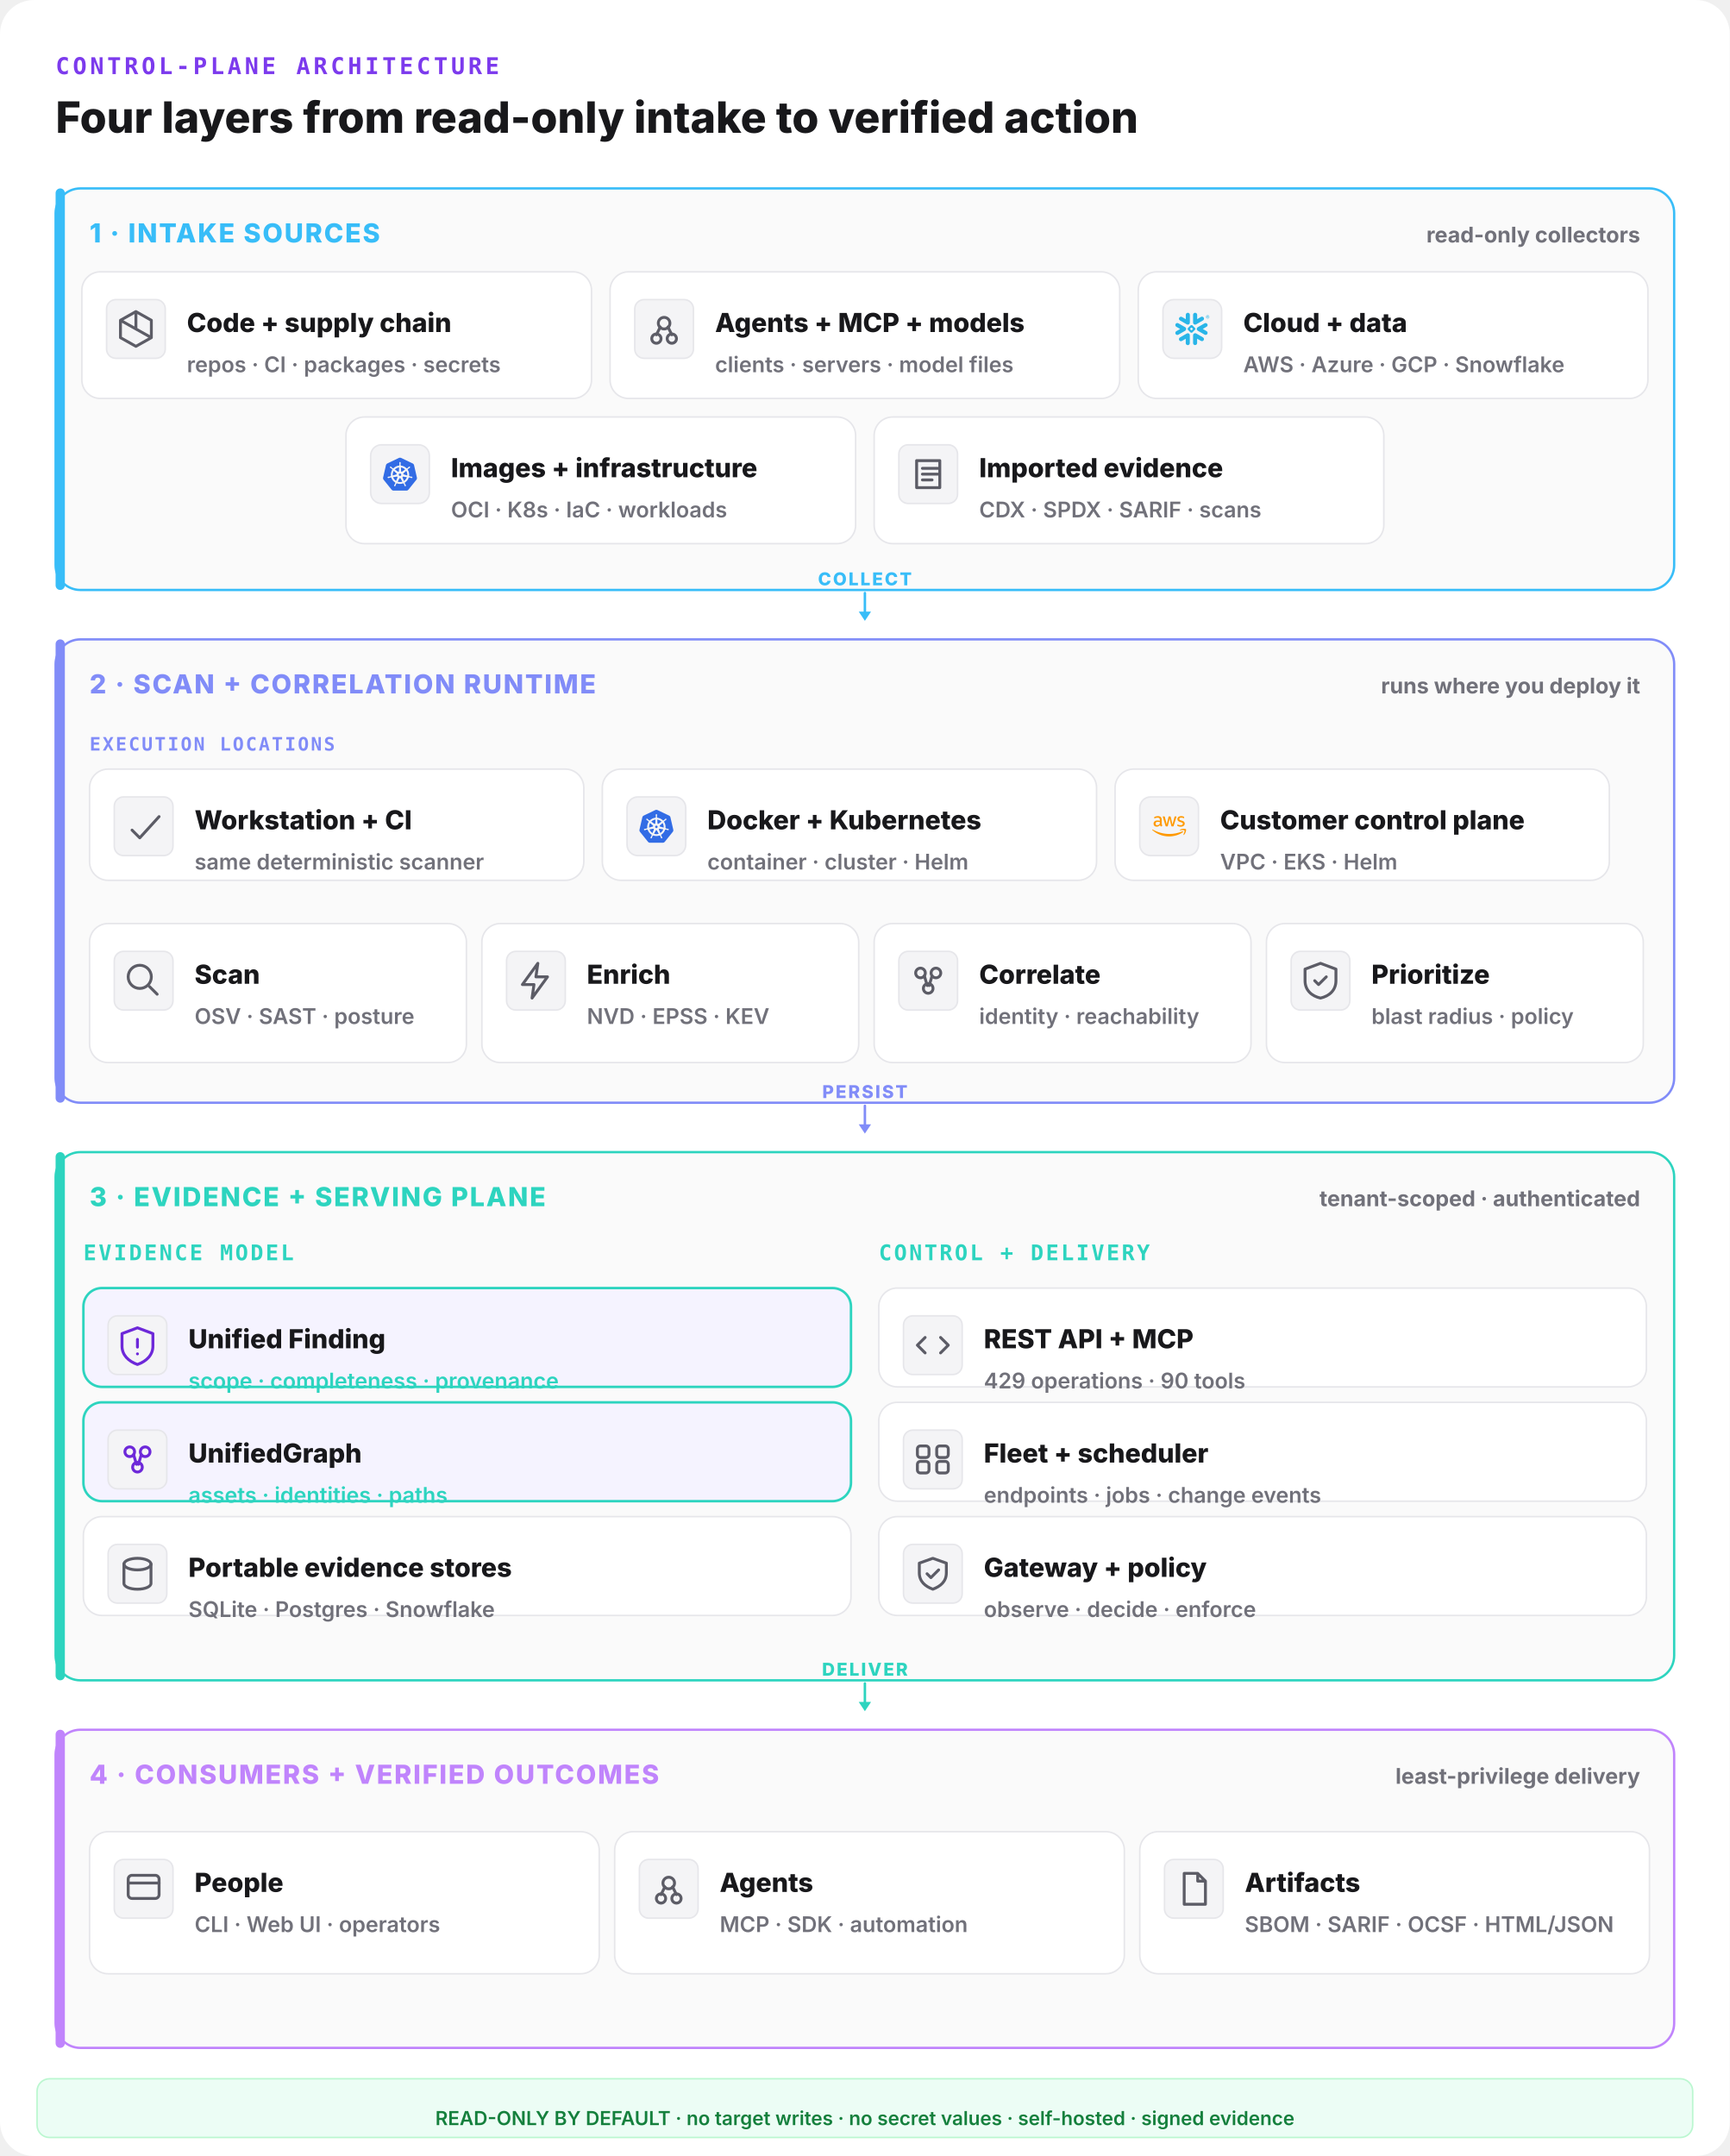
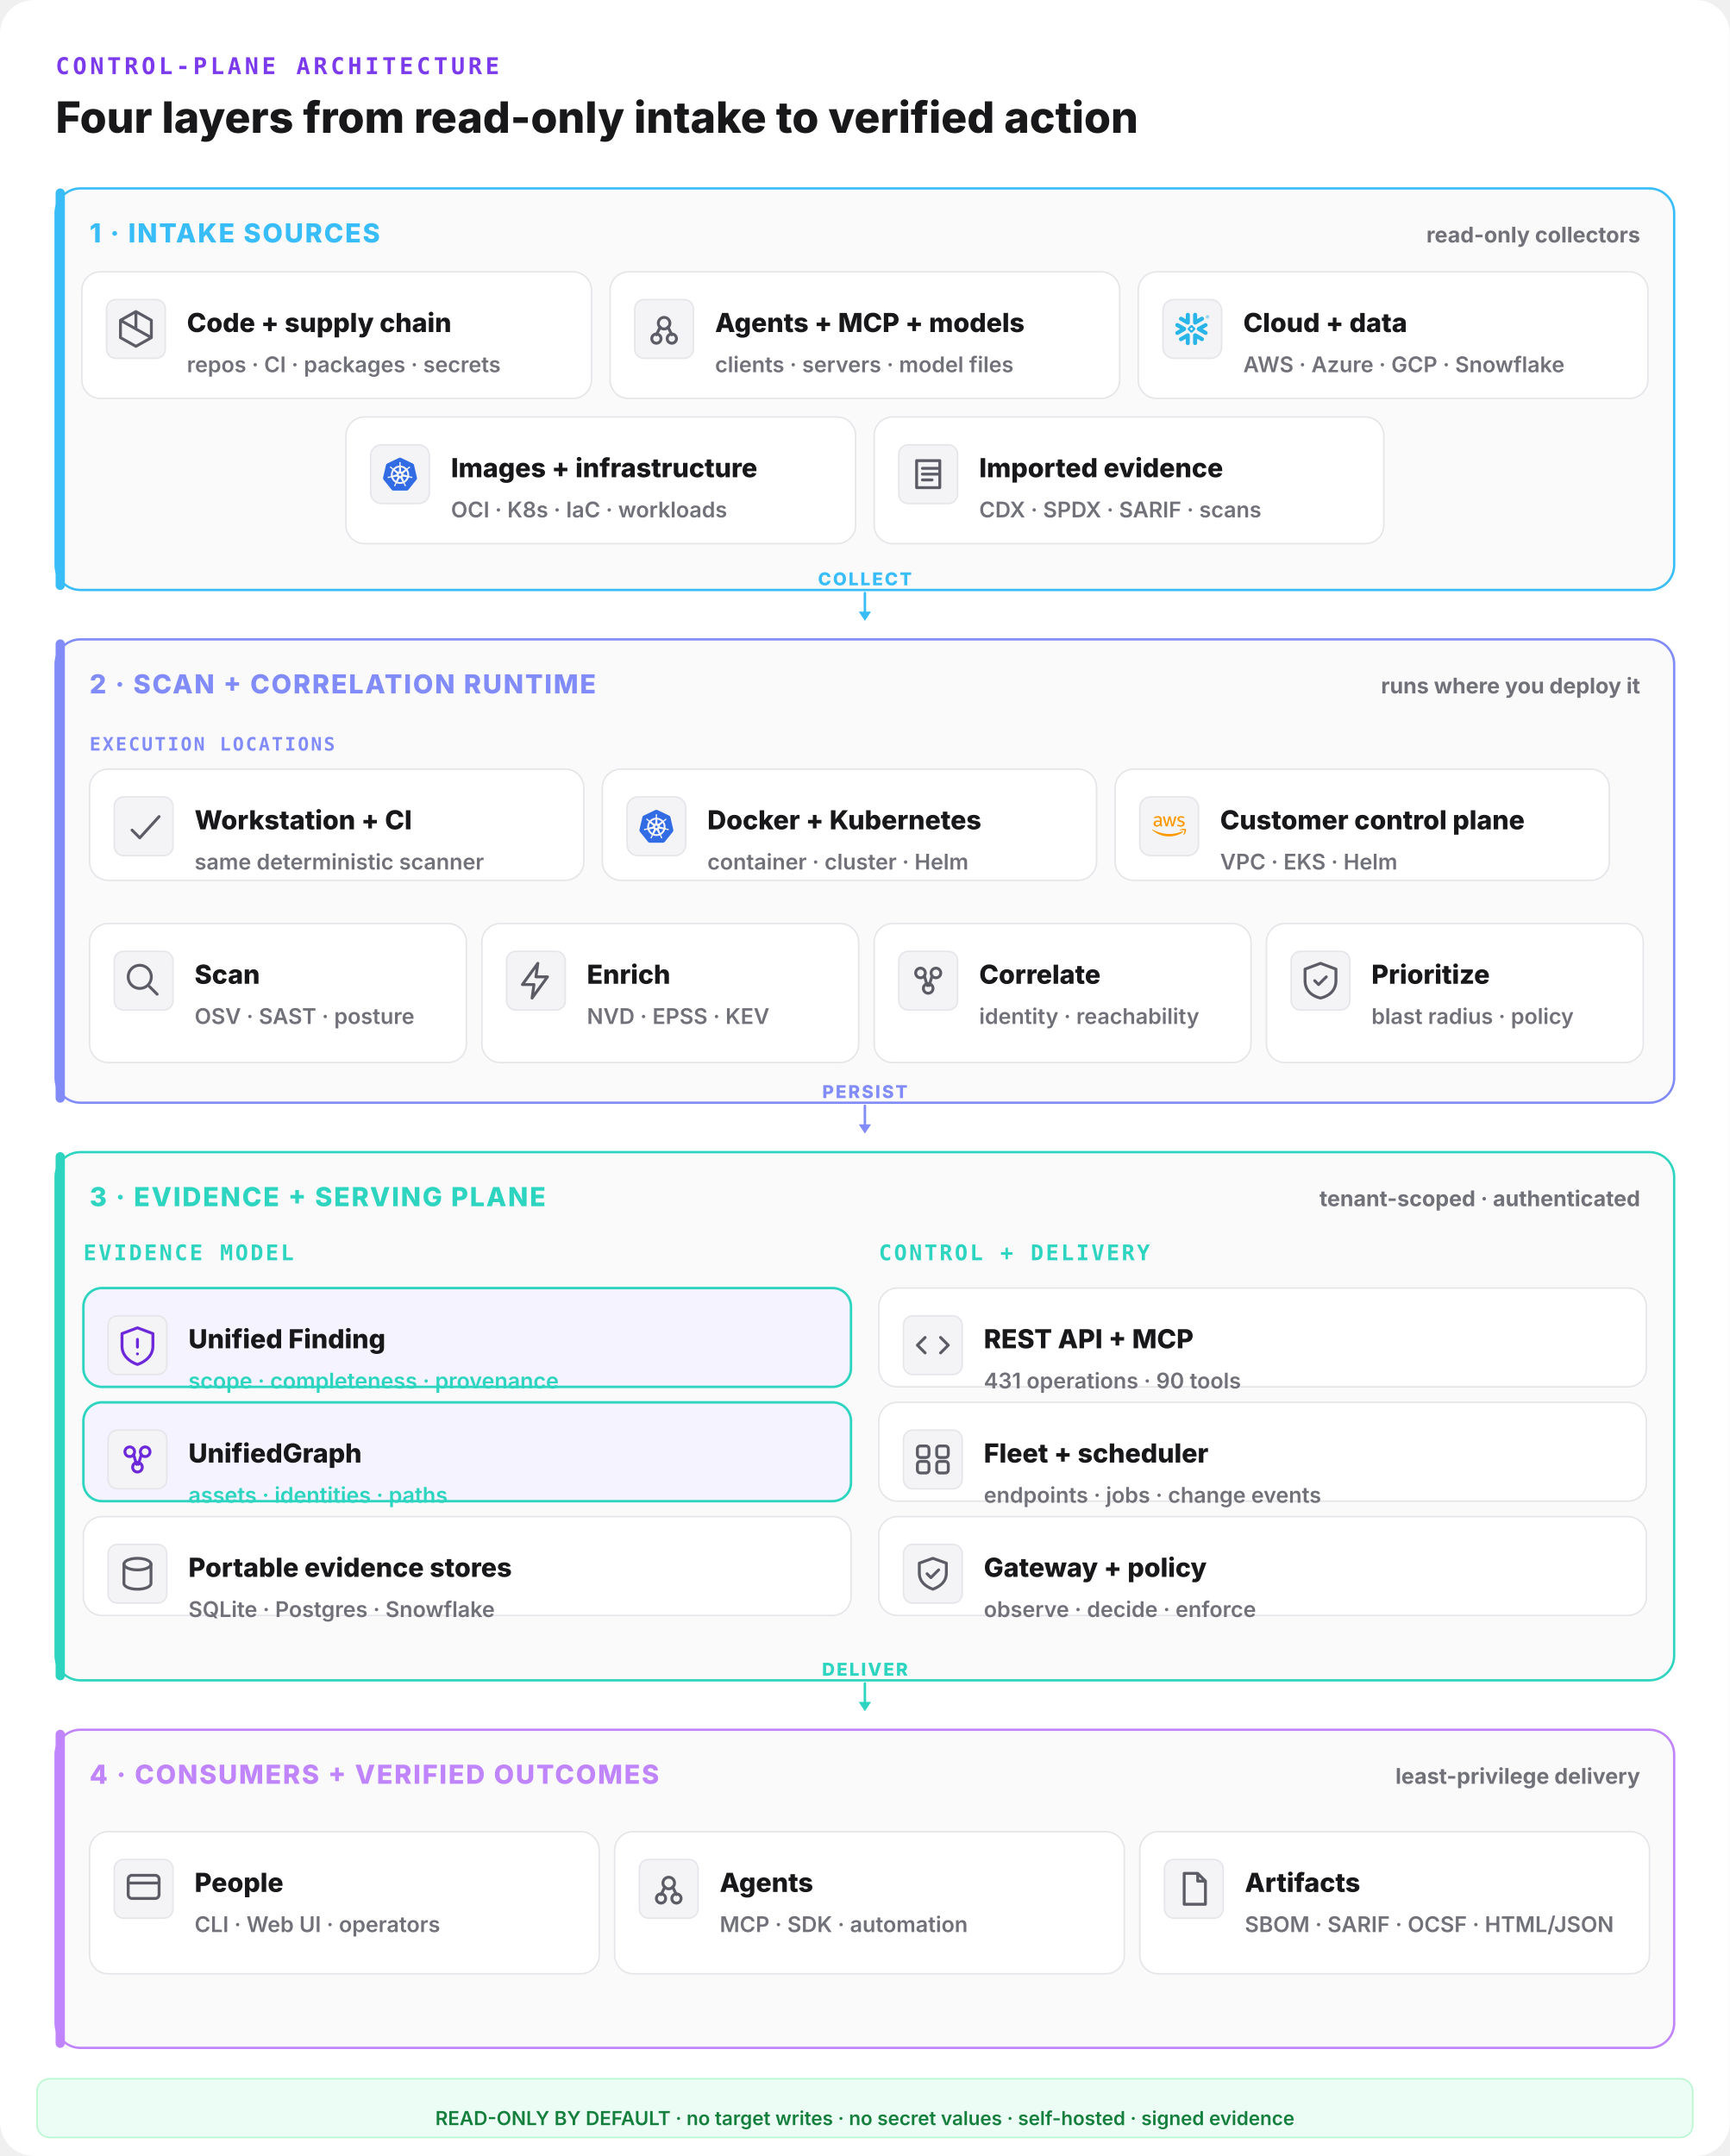
<svg xmlns="http://www.w3.org/2000/svg" width="1120" height="1396" viewBox="0 0 1120 1396" fill="none">
  <rect width="1120" height="1396" rx="22" fill="#ffffff" />
  <text x="36" y="48" font-family="ui-monospace,monospace" font-size="15" font-weight="800" letter-spacing="0.14em" fill="#7c3aed">CONTROL-PLANE ARCHITECTURE</text>
  <text x="36" y="86" font-family="Inter,system-ui,sans-serif" font-size="28" font-weight="800" fill="#18181b">Four layers from read-only intake to verified action</text>
  <rect x="36" y="122" width="1048" height="260" rx="16" fill="#fafafa" stroke="#38bdf8" stroke-width="1.5" />
  <rect x="36" y="122" width="6" height="260" rx="3" fill="#38bdf8" />
  <text x="58" y="157" font-family="Inter,system-ui,sans-serif" font-size="17" font-weight="800" letter-spacing="0.06em" fill="#38bdf8">1 · INTAKE SOURCES</text>
  <text x="1062" y="157" text-anchor="end" font-family="Inter,system-ui,sans-serif" font-size="14" font-weight="700" fill="#71717a">read-only collectors</text>
  <rect x="53" y="176" width="330" height="82" rx="12" fill="#ffffff" stroke="#e6e6ea" stroke-width="1" />
  <rect x="69" y="194" width="38" height="38" rx="6" fill="#f4f4f6" stroke="#e6e6ea" />
  <g transform="translate(73,198) scale(1.25)" fill="none" stroke="#5c5c66" stroke-width="1.5" stroke-linecap="round" stroke-linejoin="round">
    <path d="M12 3l8 4.5v9L12 21l-8-4.5v-9z M12 3v9 M4 7.5l16 9" />
  </g>
  <text x="121" y="215" font-family="Inter,system-ui,sans-serif" font-size="17" font-weight="800" fill="#18181b">Code + supply chain</text>
  <text x="121" y="241" font-family="Inter,system-ui,sans-serif" font-size="14" font-weight="600" fill="#71717a">repos · CI · packages · secrets</text>
  <rect x="395" y="176" width="330" height="82" rx="12" fill="#ffffff" stroke="#e6e6ea" stroke-width="1" />
  <rect x="411" y="194" width="38" height="38" rx="6" fill="#f4f4f6" stroke="#e6e6ea" />
  <g transform="translate(415,198) scale(1.25)" fill="none" stroke="#5c5c66" stroke-width="1.5" stroke-linecap="round" stroke-linejoin="round">
    <circle cx="12" cy="9" r="3" />
    <circle cx="8" cy="17" r="2.4" />
    <circle cx="16" cy="17" r="2.4" />
    <path d="M10 11l-2 4 M14 11l2 4" />
  </g>
  <text x="463" y="215" font-family="Inter,system-ui,sans-serif" font-size="17" font-weight="800" fill="#18181b">Agents + MCP + models</text>
  <text x="463" y="241" font-family="Inter,system-ui,sans-serif" font-size="14" font-weight="600" fill="#71717a">clients · servers · model files</text>
  <rect x="737" y="176" width="330" height="82" rx="12" fill="#ffffff" stroke="#e6e6ea" stroke-width="1" />
  <g data-vendor="Snowflake">
    <rect x="753" y="194" width="38" height="38" rx="7" fill="#f4f4f6" stroke="#e6e6ea" />
    <g transform="translate(761,202) scale(0.9166667)" fill="#29B5E8">
      <path d="M24 3.459c0 .646-.418 1.18-1.141 1.18-.723 0-1.142-.534-1.142-1.18 0-.647.419-1.18 1.142-1.18.723 0 1.141.533 1.141 1.18zm-.228 0c0-.533-.38-.951-.913-.951s-.913.38-.913.95c0 .533.38.952.913.952.57 0 .913-.419.913-.951zm-1.37-.533h.495c.266 0 .456.152.456.38 0 .153-.076.229-.19.305l.19.266v.038h-.266l-.19-.266h-.229v.266h-.266zm.495.228h-.229v.267h.229c.114 0 .152-.038.152-.114.038-.077-.038-.153-.152-.153zM7.602 12.4c.038-.151.076-.304.076-.456 0-.114-.038-.228-.038-.342-.114-.343-.304-.647-.646-.838l-4.87-2.777c-.685-.38-1.56-.152-1.94.533-.381.685-.153 1.56.532 1.94l2.701 1.56-2.701 1.56c-.685.38-.913 1.256-.533 1.94.38.685 1.256.914 1.94.533l4.832-2.777c.343-.267.571-.533.647-.876zm1.332 2.626c-.266-.038-.57.038-.837.19l-4.832 2.777c-.685.38-.913 1.256-.532 1.94.38.686 1.255.914 1.94.533l2.701-1.56v3.12c0 .8.647 1.408 1.446 1.408.799 0 1.407-.647 1.407-1.408v-5.592c0-.761-.57-1.37-1.293-1.408zm4.946-6.088c.266.038.57-.038.837-.19l4.832-2.777c.685-.38.913-1.256.532-1.94-.38-.686-1.255-.914-1.94-.533l-2.701 1.56V1.975c0-.799-.647-1.408-1.446-1.408-.799 0-1.446.609-1.446 1.408V7.53c0 .76.609 1.37 1.332 1.407zM3.265 5.97l4.832 2.777c.266.152.533.19.837.19.723-.038 1.331-.684 1.331-1.407V1.975c0-.799-.646-1.408-1.407-1.408-.799 0-1.446.647-1.446 1.408v3.12l-2.701-1.56c-.685-.38-1.56-.152-1.94.533-.419.646-.19 1.521.494 1.902zm9.093 6.011a.412.412 0 00-.114-.266l-.57-.571a.346.346 0 00-.267-.114.412.412 0 00-.266.114l-.571.57a.411.411 0 00-.114.267c0 .076.038.19.114.267l.57.57a.345.345 0 00.267.114c.076 0 .19-.038.266-.114l.571-.57a.412.412 0 00.114-.267zm1.598.533L11.94 14.53c-.039.038-.153.114-.229.114h-.608a.411.411 0 01-.267-.114L8.82 12.514a.408.408 0 01-.076-.229v-.608c0-.076.038-.19.114-.267l2.016-2.016a.41.41 0 01.267-.114h.608a.41.41 0 01.267.114l2.016 2.016a.347.347 0 01.114.267v.608c-.076.077-.114.19-.19.229zm5.593 5.44l-4.832-2.777c-.266-.152-.57-.19-.837-.152-.723.038-1.332.684-1.332 1.408v5.554c0 .8.647 1.408 1.408 1.408.799 0 1.446-.647 1.446-1.408v-3.12l2.7 1.56c.686.38 1.561.152 1.941-.533.419-.646.19-1.521-.494-1.94zm2.549-7.533l-2.701 1.56 2.7 1.56c.686.38.914 1.256.533 1.94-.38.685-1.255.913-1.94.533l-4.832-2.778a1.644 1.644 0 01-.647-.798c-.037-.153-.076-.305-.076-.457 0-.114.039-.228.039-.342.114-.343.342-.647.646-.837l4.832-2.778c.685-.38 1.56-.152 1.94.533.457.609.19 1.484-.494 1.864" />
    </g>
  </g>
  <text x="805" y="215" font-family="Inter,system-ui,sans-serif" font-size="17" font-weight="800" fill="#18181b">Cloud + data</text>
  <text x="805" y="241" font-family="Inter,system-ui,sans-serif" font-size="14" font-weight="600" fill="#71717a">AWS · Azure · GCP · Snowflake</text>
  <rect x="224" y="270" width="330" height="82" rx="12" fill="#ffffff" stroke="#e6e6ea" stroke-width="1" />
  <g data-vendor="Kubernetes">
    <rect x="240" y="288" width="38" height="38" rx="7" fill="#f4f4f6" stroke="#e6e6ea" />
    <g transform="translate(248,296) scale(0.9166667)" fill="#326CE5">
      <path d="M10.204 14.35l.007.01-.999 2.413a5.171 5.171 0 0 1-2.075-2.597l2.578-.437.004.005a.44.44 0 0 1 .484.606zm-.833-2.129a.44.44 0 0 0 .173-.756l.002-.011L7.585 9.7a5.143 5.143 0 0 0-.73 3.255l2.514-.725.002-.009zm1.145-1.98a.44.44 0 0 0 .699-.337l.01-.005.15-2.62a5.144 5.144 0 0 0-3.01 1.442l2.147 1.523.004-.002zm.76 2.75l.723.349.722-.347.18-.78-.5-.623h-.804l-.5.623.179.779zm1.5-3.095a.44.44 0 0 0 .7.336l.008.003 2.134-1.513a5.188 5.188 0 0 0-2.992-1.442l.148 2.615.002.001zm10.876 5.97l-5.773 7.181a1.6 1.6 0 0 1-1.248.594l-9.261.003a1.6 1.6 0 0 1-1.247-.596l-5.776-7.18a1.583 1.583 0 0 1-.307-1.34L2.1 5.573c.108-.47.425-.864.863-1.073L11.305.513a1.606 1.606 0 0 1 1.385 0l8.345 3.985c.438.209.755.604.863 1.073l2.062 8.955c.108.47-.005.963-.308 1.34zm-3.289-2.057c-.042-.01-.103-.026-.145-.034-.174-.033-.315-.025-.479-.038-.35-.037-.638-.067-.895-.148-.105-.04-.18-.165-.216-.216l-.201-.059a6.45 6.45 0 0 0-.105-2.332 6.465 6.465 0 0 0-.936-2.163c.052-.047.15-.133.177-.159.008-.09.001-.183.094-.282.197-.185.444-.338.743-.522.142-.084.273-.137.415-.242.032-.024.076-.062.11-.089.24-.191.295-.52.123-.736-.172-.216-.506-.236-.745-.045-.034.027-.08.062-.111.088-.134.116-.217.23-.33.35-.246.25-.45.458-.673.609-.097.056-.239.037-.303.033l-.19.135a6.545 6.545 0 0 0-4.146-2.003l-.012-.223c-.065-.062-.143-.115-.163-.25-.022-.268.015-.557.057-.905.023-.163.061-.298.068-.475.001-.04-.001-.099-.001-.142 0-.306-.224-.555-.5-.555-.275 0-.499.249-.499.555l.001.014c0 .041-.002.092 0 .128.006.177.044.312.067.475.042.348.078.637.056.906a.545.545 0 0 1-.162.258l-.012.211a6.424 6.424 0 0 0-4.166 2.003 8.373 8.373 0 0 1-.18-.128c-.09.012-.18.04-.297-.029-.223-.15-.427-.358-.673-.608-.113-.12-.195-.234-.329-.349-.03-.026-.077-.062-.111-.088a.594.594 0 0 0-.348-.132.481.481 0 0 0-.398.176c-.172.216-.117.546.123.737l.007.005.104.083c.142.105.272.159.414.242.299.185.546.338.743.522.076.082.09.226.1.288l.16.143a6.462 6.462 0 0 0-1.02 4.506l-.208.06c-.055.072-.133.184-.215.217-.257.081-.546.11-.895.147-.164.014-.305.006-.48.039-.037.007-.09.02-.133.03l-.004.002-.007.002c-.295.071-.484.342-.423.608.061.267.349.429.645.365l.007-.001.01-.003.129-.029c.17-.046.294-.113.448-.172.33-.118.604-.217.87-.256.112-.009.23.069.288.101l.217-.037a6.5 6.5 0 0 0 2.88 3.596l-.09.218c.033.084.069.199.044.282-.097.252-.263.517-.452.813-.091.136-.185.242-.268.399-.02.037-.045.095-.064.134-.128.275-.034.591.213.71.248.12.556-.007.69-.282v-.002c.02-.039.046-.09.062-.127.07-.162.094-.301.144-.458.132-.332.205-.68.387-.897.05-.06.13-.082.215-.105l.113-.205a6.453 6.453 0 0 0 4.609.012l.106.192c.086.028.18.042.256.155.136.232.229.507.342.84.05.156.074.295.145.457.016.037.043.09.062.129.133.276.442.402.69.282.247-.118.341-.435.213-.71-.02-.039-.045-.096-.065-.134-.083-.156-.177-.261-.268-.398-.19-.296-.346-.541-.443-.793-.04-.13.007-.21.038-.294-.018-.022-.059-.144-.083-.202a6.499 6.499 0 0 0 2.88-3.622c.064.01.176.03.213.038.075-.05.144-.114.28-.104.266.039.54.138.87.256.154.06.277.128.448.173.036.01.088.019.13.028l.009.003.007.001c.297.064.584-.098.645-.365.06-.266-.128-.537-.423-.608zM16.4 9.701l-1.95 1.746v.005a.44.44 0 0 0 .173.757l.003.01 2.526.728a5.199 5.199 0 0 0-.108-1.674A5.208 5.208 0 0 0 16.4 9.7zm-4.013 5.325a.437.437 0 0 0-.404-.232.44.44 0 0 0-.372.233h-.002l-1.268 2.292a5.164 5.164 0 0 0 3.326.003l-1.27-2.296h-.01zm1.888-1.293a.44.44 0 0 0-.27.036.44.44 0 0 0-.214.572l-.003.004 1.01 2.438a5.15 5.15 0 0 0 2.081-2.615l-2.6-.44-.004.005z" />
    </g>
  </g>
  <text x="292" y="309" font-family="Inter,system-ui,sans-serif" font-size="17" font-weight="800" fill="#18181b">Images + infrastructure</text>
  <text x="292" y="335" font-family="Inter,system-ui,sans-serif" font-size="14" font-weight="600" fill="#71717a">OCI · K8s · IaC · workloads</text>
  <rect x="566" y="270" width="330" height="82" rx="12" fill="#ffffff" stroke="#e6e6ea" stroke-width="1" />
  <rect x="582" y="288" width="38" height="38" rx="6" fill="#f4f4f6" stroke="#e6e6ea" />
  <g transform="translate(586,292) scale(1.25)" fill="none" stroke="#5c5c66" stroke-width="1.5" stroke-linecap="round" stroke-linejoin="round">
    <path d="M6 5h12v14H6z M9 9h8 M9 12h8 M9 15h5" />
  </g>
  <text x="634" y="309" font-family="Inter,system-ui,sans-serif" font-size="17" font-weight="800" fill="#18181b">Imported evidence</text>
  <text x="634" y="335" font-family="Inter,system-ui,sans-serif" font-size="14" font-weight="600" fill="#71717a">CDX · SPDX · SARIF · scans</text>
  <line x1="560" y1="384" x2="560" y2="398" stroke="#38bdf8" stroke-width="1.6" stroke-linecap="round" />
  <polygon points="560,402 556,396 564,396" fill="#38bdf8" />
  <text x="560" y="379" text-anchor="middle" font-family="Inter,system-ui,sans-serif" font-size="11.5" font-weight="800" letter-spacing="0.1em" fill="#38bdf8">COLLECT</text>
  <rect x="36" y="414" width="1048" height="300" rx="16" fill="#fafafa" stroke="#818cf8" stroke-width="1.5" />
  <rect x="36" y="414" width="6" height="300" rx="3" fill="#818cf8" />
  <text x="58" y="449" font-family="Inter,system-ui,sans-serif" font-size="17" font-weight="800" letter-spacing="0.06em" fill="#818cf8">2 · SCAN + CORRELATION RUNTIME</text>
  <text x="1062" y="449" text-anchor="end" font-family="Inter,system-ui,sans-serif" font-size="14" font-weight="700" fill="#71717a">runs where you deploy it</text>
  <text x="58" y="486" font-family="ui-monospace,monospace" font-size="12" font-weight="800" letter-spacing="0.1em" fill="#818cf8">EXECUTION LOCATIONS</text>
  <rect x="58" y="498" width="320" height="72" rx="12" fill="#ffffff" stroke="#e6e6ea" stroke-width="1" />
  <rect x="74" y="516" width="38" height="38" rx="6" fill="#f4f4f6" stroke="#e6e6ea" />
  <g transform="translate(78,520) scale(1.25)" fill="none" stroke="#5c5c66" stroke-width="1.5" stroke-linecap="round" stroke-linejoin="round">
    <path d="M6 14l4 4 10-11" />
  </g>
  <text x="126" y="537" font-family="Inter,system-ui,sans-serif" font-size="17" font-weight="800" fill="#18181b">Workstation + CI</text>
  <text x="126" y="563" font-family="Inter,system-ui,sans-serif" font-size="14" font-weight="600" fill="#71717a">same deterministic scanner</text>
  <rect x="390" y="498" width="320" height="72" rx="12" fill="#ffffff" stroke="#e6e6ea" stroke-width="1" />
  <g data-vendor="Kubernetes">
    <rect x="406" y="516" width="38" height="38" rx="7" fill="#f4f4f6" stroke="#e6e6ea" />
    <g transform="translate(414,524) scale(0.9166667)" fill="#326CE5">
      <path d="M10.204 14.35l.007.01-.999 2.413a5.171 5.171 0 0 1-2.075-2.597l2.578-.437.004.005a.44.44 0 0 1 .484.606zm-.833-2.129a.44.44 0 0 0 .173-.756l.002-.011L7.585 9.7a5.143 5.143 0 0 0-.73 3.255l2.514-.725.002-.009zm1.145-1.98a.44.44 0 0 0 .699-.337l.01-.005.15-2.62a5.144 5.144 0 0 0-3.01 1.442l2.147 1.523.004-.002zm.76 2.75l.723.349.722-.347.18-.78-.5-.623h-.804l-.5.623.179.779zm1.5-3.095a.44.44 0 0 0 .7.336l.008.003 2.134-1.513a5.188 5.188 0 0 0-2.992-1.442l.148 2.615.002.001zm10.876 5.97l-5.773 7.181a1.6 1.6 0 0 1-1.248.594l-9.261.003a1.6 1.6 0 0 1-1.247-.596l-5.776-7.18a1.583 1.583 0 0 1-.307-1.34L2.1 5.573c.108-.47.425-.864.863-1.073L11.305.513a1.606 1.606 0 0 1 1.385 0l8.345 3.985c.438.209.755.604.863 1.073l2.062 8.955c.108.47-.005.963-.308 1.34zm-3.289-2.057c-.042-.01-.103-.026-.145-.034-.174-.033-.315-.025-.479-.038-.35-.037-.638-.067-.895-.148-.105-.04-.18-.165-.216-.216l-.201-.059a6.45 6.45 0 0 0-.105-2.332 6.465 6.465 0 0 0-.936-2.163c.052-.047.15-.133.177-.159.008-.09.001-.183.094-.282.197-.185.444-.338.743-.522.142-.084.273-.137.415-.242.032-.024.076-.062.11-.089.24-.191.295-.52.123-.736-.172-.216-.506-.236-.745-.045-.034.027-.08.062-.111.088-.134.116-.217.23-.33.35-.246.25-.45.458-.673.609-.097.056-.239.037-.303.033l-.19.135a6.545 6.545 0 0 0-4.146-2.003l-.012-.223c-.065-.062-.143-.115-.163-.25-.022-.268.015-.557.057-.905.023-.163.061-.298.068-.475.001-.04-.001-.099-.001-.142 0-.306-.224-.555-.5-.555-.275 0-.499.249-.499.555l.001.014c0 .041-.002.092 0 .128.006.177.044.312.067.475.042.348.078.637.056.906a.545.545 0 0 1-.162.258l-.012.211a6.424 6.424 0 0 0-4.166 2.003 8.373 8.373 0 0 1-.18-.128c-.09.012-.18.04-.297-.029-.223-.15-.427-.358-.673-.608-.113-.12-.195-.234-.329-.349-.03-.026-.077-.062-.111-.088a.594.594 0 0 0-.348-.132.481.481 0 0 0-.398.176c-.172.216-.117.546.123.737l.007.005.104.083c.142.105.272.159.414.242.299.185.546.338.743.522.076.082.09.226.1.288l.16.143a6.462 6.462 0 0 0-1.02 4.506l-.208.06c-.055.072-.133.184-.215.217-.257.081-.546.11-.895.147-.164.014-.305.006-.48.039-.037.007-.09.02-.133.03l-.004.002-.007.002c-.295.071-.484.342-.423.608.061.267.349.429.645.365l.007-.001.01-.003.129-.029c.17-.046.294-.113.448-.172.33-.118.604-.217.87-.256.112-.009.23.069.288.101l.217-.037a6.5 6.5 0 0 0 2.88 3.596l-.09.218c.033.084.069.199.044.282-.097.252-.263.517-.452.813-.091.136-.185.242-.268.399-.02.037-.045.095-.064.134-.128.275-.034.591.213.71.248.12.556-.007.69-.282v-.002c.02-.039.046-.09.062-.127.07-.162.094-.301.144-.458.132-.332.205-.68.387-.897.05-.06.13-.082.215-.105l.113-.205a6.453 6.453 0 0 0 4.609.012l.106.192c.086.028.18.042.256.155.136.232.229.507.342.84.05.156.074.295.145.457.016.037.043.09.062.129.133.276.442.402.69.282.247-.118.341-.435.213-.71-.02-.039-.045-.096-.065-.134-.083-.156-.177-.261-.268-.398-.19-.296-.346-.541-.443-.793-.04-.13.007-.21.038-.294-.018-.022-.059-.144-.083-.202a6.499 6.499 0 0 0 2.88-3.622c.064.01.176.03.213.038.075-.05.144-.114.28-.104.266.039.54.138.87.256.154.06.277.128.448.173.036.01.088.019.13.028l.009.003.007.001c.297.064.584-.098.645-.365.06-.266-.128-.537-.423-.608zM16.4 9.701l-1.95 1.746v.005a.44.44 0 0 0 .173.757l.003.01 2.526.728a5.199 5.199 0 0 0-.108-1.674A5.208 5.208 0 0 0 16.4 9.7zm-4.013 5.325a.437.437 0 0 0-.404-.232.44.44 0 0 0-.372.233h-.002l-1.268 2.292a5.164 5.164 0 0 0 3.326.003l-1.27-2.296h-.01zm1.888-1.293a.44.44 0 0 0-.27.036.44.44 0 0 0-.214.572l-.003.004 1.01 2.438a5.15 5.15 0 0 0 2.081-2.615l-2.6-.44-.004.005z" />
    </g>
  </g>
  <text x="458" y="537" font-family="Inter,system-ui,sans-serif" font-size="17" font-weight="800" fill="#18181b">Docker + Kubernetes</text>
  <text x="458" y="563" font-family="Inter,system-ui,sans-serif" font-size="14" font-weight="600" fill="#71717a">container · cluster · Helm</text>
  <rect x="722" y="498" width="320" height="72" rx="12" fill="#ffffff" stroke="#e6e6ea" stroke-width="1" />
  <g data-vendor="AWS">
    <rect x="738" y="516" width="38" height="38" rx="7" fill="#f4f4f6" stroke="#e6e6ea" />
    <g transform="translate(746,524) scale(0.9166667)" fill="#FF9900">
      <path d="M6.763 10.036c0 .296.032.535.088.71.064.176.144.368.256.576.04.063.056.127.056.183 0 .08-.048.16-.152.24l-.503.335a.383.383 0 0 1-.208.072c-.08 0-.16-.04-.239-.112a2.47 2.47 0 0 1-.287-.375 6.18 6.18 0 0 1-.248-.471c-.622.734-1.405 1.101-2.347 1.101-.67 0-1.205-.191-1.596-.574-.391-.384-.59-.894-.59-1.533 0-.678.239-1.23.726-1.644.487-.415 1.133-.623 1.955-.623.272 0 .551.024.846.064.296.04.6.104.918.176v-.583c0-.607-.127-1.03-.375-1.277-.255-.248-.686-.367-1.3-.367-.28 0-.568.031-.863.103-.295.072-.583.16-.862.272a2.287 2.287 0 0 1-.28.104.488.488 0 0 1-.127.023c-.112 0-.168-.08-.168-.247v-.391c0-.128.016-.224.056-.28a.597.597 0 0 1 .224-.167c.279-.144.614-.264 1.005-.36a4.84 4.84 0 0 1 1.246-.151c.95 0 1.644.216 2.091.647.439.43.662 1.085.662 1.963v2.586zm-3.24 1.214c.263 0 .534-.048.822-.144.287-.096.543-.271.758-.51.128-.152.224-.32.272-.512.047-.191.08-.423.08-.694v-.335a6.66 6.66 0 0 0-.735-.136 6.02 6.02 0 0 0-.75-.048c-.535 0-.926.104-1.19.32-.263.215-.39.518-.39.917 0 .375.095.655.295.846.191.2.47.296.838.296zm6.41.862c-.144 0-.24-.024-.304-.08-.064-.048-.12-.16-.168-.311L7.586 5.55a1.398 1.398 0 0 1-.072-.32c0-.128.064-.2.191-.2h.783c.151 0 .255.025.31.08.065.048.113.16.16.312l1.342 5.284 1.245-5.284c.04-.16.088-.264.151-.312a.549.549 0 0 1 .32-.08h.638c.152 0 .256.025.32.08.063.048.12.16.151.312l1.261 5.348 1.381-5.348c.048-.16.104-.264.16-.312a.52.52 0 0 1 .311-.08h.743c.127 0 .2.065.2.2 0 .04-.009.08-.017.128a1.137 1.137 0 0 1-.056.2l-1.923 6.17c-.048.16-.104.263-.168.311a.51.51 0 0 1-.303.08h-.687c-.151 0-.255-.024-.32-.08-.063-.056-.119-.16-.15-.32l-1.238-5.148-1.23 5.14c-.04.16-.087.264-.15.32-.065.056-.177.08-.32.08zm10.256.215c-.415 0-.83-.048-1.229-.143-.399-.096-.71-.2-.918-.32-.128-.071-.215-.151-.247-.223a.563.563 0 0 1-.048-.224v-.407c0-.167.064-.247.183-.247.048 0 .096.008.144.024.048.016.12.048.2.08.271.12.566.215.878.279.319.064.63.096.95.096.502 0 .894-.088 1.165-.264a.86.86 0 0 0 .415-.758.777.777 0 0 0-.215-.559c-.144-.151-.416-.287-.807-.415l-1.157-.36c-.583-.183-1.014-.454-1.277-.813a1.902 1.902 0 0 1-.4-1.158c0-.335.073-.63.216-.886.144-.255.335-.479.575-.654.24-.184.51-.32.83-.415.32-.096.655-.136 1.006-.136.175 0 .359.008.535.032.183.024.35.056.518.088.16.04.312.08.455.127.144.048.256.096.336.144a.69.69 0 0 1 .24.2.43.43 0 0 1 .071.263v.375c0 .168-.064.256-.184.256a.83.83 0 0 1-.303-.096 3.652 3.652 0 0 0-1.532-.311c-.455 0-.815.071-1.062.223-.248.152-.375.383-.375.71 0 .224.08.416.24.567.159.152.454.304.877.44l1.134.358c.574.184.99.44 1.237.767.247.327.367.702.367 1.117 0 .343-.072.655-.207.926-.144.272-.336.511-.583.703-.248.2-.543.343-.886.447-.36.111-.734.167-1.142.167zM21.698 16.207c-2.626 1.94-6.442 2.969-9.722 2.969-4.598 0-8.74-1.7-11.87-4.526-.247-.223-.024-.527.272-.351 3.384 1.963 7.559 3.153 11.877 3.153 2.914 0 6.114-.607 9.06-1.852.439-.2.814.287.383.607zM22.792 14.961c-.336-.43-2.22-.207-3.074-.103-.255.032-.295-.192-.063-.36 1.5-1.053 3.967-.75 4.254-.399.287.36-.08 2.826-1.485 4.007-.215.184-.423.088-.327-.151.32-.79 1.03-2.57.695-2.994z" />
    </g>
  </g>
  <text x="790" y="537" font-family="Inter,system-ui,sans-serif" font-size="17" font-weight="800" fill="#18181b">Customer control plane</text>
  <text x="790" y="563" font-family="Inter,system-ui,sans-serif" font-size="14" font-weight="600" fill="#71717a">VPC · EKS · Helm</text>
  <rect x="58" y="598" width="244" height="90" rx="12" fill="#ffffff" stroke="#e6e6ea" stroke-width="1" />
  <rect x="74" y="616" width="38" height="38" rx="6" fill="#f4f4f6" stroke="#e6e6ea" />
  <g transform="translate(78,620) scale(1.25)" fill="none" stroke="#5c5c66" stroke-width="1.5" stroke-linecap="round" stroke-linejoin="round">
    <circle cx="10" cy="10" r="6" />
    <path d="M15 15l4 4" />
  </g>
  <text x="126" y="637" font-family="Inter,system-ui,sans-serif" font-size="17" font-weight="800" fill="#18181b">Scan</text>
  <text x="126" y="663" font-family="Inter,system-ui,sans-serif" font-size="14" font-weight="600" fill="#71717a">OSV · SAST · posture</text>
  <rect x="312" y="598" width="244" height="90" rx="12" fill="#ffffff" stroke="#e6e6ea" stroke-width="1" />
  <rect x="328" y="616" width="38" height="38" rx="6" fill="#f4f4f6" stroke="#e6e6ea" />
  <g transform="translate(332,620) scale(1.25)" fill="none" stroke="#5c5c66" stroke-width="1.5" stroke-linecap="round" stroke-linejoin="round">
    <path d="M13 3L5 14h6l-1 7 8-11h-6z" />
  </g>
  <text x="380" y="637" font-family="Inter,system-ui,sans-serif" font-size="17" font-weight="800" fill="#18181b">Enrich</text>
  <text x="380" y="663" font-family="Inter,system-ui,sans-serif" font-size="14" font-weight="600" fill="#71717a">NVD · EPSS · KEV</text>
  <rect x="566" y="598" width="244" height="90" rx="12" fill="#ffffff" stroke="#e6e6ea" stroke-width="1" />
  <rect x="582" y="616" width="38" height="38" rx="6" fill="#f4f4f6" stroke="#e6e6ea" />
  <g transform="translate(586,620) scale(1.25)" fill="none" stroke="#5c5c66" stroke-width="1.5" stroke-linecap="round" stroke-linejoin="round">
    <circle cx="8" cy="8" r="2.5" />
    <circle cx="16" cy="8" r="2.5" />
    <circle cx="12" cy="16" r="2.5" />
    <path d="M10 9.5l1.5 5 M14 9.5l-1.5 5" />
  </g>
  <text x="634" y="637" font-family="Inter,system-ui,sans-serif" font-size="17" font-weight="800" fill="#18181b">Correlate</text>
  <text x="634" y="663" font-family="Inter,system-ui,sans-serif" font-size="14" font-weight="600" fill="#71717a">identity · reachability</text>
  <rect x="820" y="598" width="244" height="90" rx="12" fill="#ffffff" stroke="#e6e6ea" stroke-width="1" />
  <rect x="836" y="616" width="38" height="38" rx="6" fill="#f4f4f6" stroke="#e6e6ea" />
  <g transform="translate(840,620) scale(1.25)" fill="none" stroke="#5c5c66" stroke-width="1.5" stroke-linecap="round" stroke-linejoin="round">
    <path d="M12 3l8 3v6c0 5-3.5 8-8 9-4.5-1-8-4-8-9V6z" />
    <path d="M9 12l2 2 4-4" />
  </g>
  <text x="888" y="637" font-family="Inter,system-ui,sans-serif" font-size="17" font-weight="800" fill="#18181b">Prioritize</text>
  <text x="888" y="663" font-family="Inter,system-ui,sans-serif" font-size="14" font-weight="600" fill="#71717a">blast radius · policy</text>
  <line x1="560" y1="716" x2="560" y2="730" stroke="#818cf8" stroke-width="1.6" stroke-linecap="round" />
  <polygon points="560,734 556,728 564,728" fill="#818cf8" />
  <text x="560" y="711" text-anchor="middle" font-family="Inter,system-ui,sans-serif" font-size="11.5" font-weight="800" letter-spacing="0.1em" fill="#818cf8">PERSIST</text>
  <rect x="36" y="746" width="1048" height="342" rx="16" fill="#fafafa" stroke="#2dd4bf" stroke-width="1.5" />
  <rect x="36" y="746" width="6" height="342" rx="3" fill="#2dd4bf" />
  <text x="58" y="781" font-family="Inter,system-ui,sans-serif" font-size="17" font-weight="800" letter-spacing="0.06em" fill="#2dd4bf">3 · EVIDENCE + SERVING PLANE</text>
  <text x="1062" y="781" text-anchor="end" font-family="Inter,system-ui,sans-serif" font-size="14" font-weight="700" fill="#71717a">tenant-scoped · authenticated</text>
  <text x="54" y="816" font-family="ui-monospace,monospace" font-size="14" font-weight="800" letter-spacing="0.1em" fill="#2dd4bf">EVIDENCE MODEL</text>
  <text x="569" y="816" font-family="ui-monospace,monospace" font-size="14" font-weight="800" letter-spacing="0.1em" fill="#2dd4bf">CONTROL + DELIVERY</text>
  <rect x="54" y="834" width="497" height="64" rx="12" fill="#f5f3ff" stroke="#2dd4bf" stroke-width="1.6" />
  <rect x="70" y="852" width="38" height="38" rx="6" fill="#f4f4f6" stroke="#e6e6ea" />
  <g transform="translate(74,856) scale(1.25)" fill="none" stroke="#6d28d9" stroke-width="1.5" stroke-linecap="round" stroke-linejoin="round">
    <path d="M12 3l8 3v6.5c0 4.5-3.2 7.8-8 9.5-4.8-1.7-8-5-8-9.5V6z" />
    <path d="M12 9v4" />
    <path d="M12 16.5h.01" />
  </g>
  <text x="122" y="873" font-family="Inter,system-ui,sans-serif" font-size="17" font-weight="800" fill="#18181b">Unified Finding</text>
  <text x="122" y="899" font-family="Inter,system-ui,sans-serif" font-size="14" font-weight="600" fill="#2dd4bf">scope · completeness · provenance</text>
  <rect x="54" y="908" width="497" height="64" rx="12" fill="#f5f3ff" stroke="#2dd4bf" stroke-width="1.6" />
  <rect x="70" y="926" width="38" height="38" rx="6" fill="#f4f4f6" stroke="#e6e6ea" />
  <g transform="translate(74,930) scale(1.25)" fill="none" stroke="#6d28d9" stroke-width="1.5" stroke-linecap="round" stroke-linejoin="round">
    <circle cx="8" cy="8" r="2.5" />
    <circle cx="16" cy="8" r="2.5" />
    <circle cx="12" cy="16" r="2.5" />
    <path d="M10 9.5l1.5 5 M14 9.5l-1.5 5" />
  </g>
  <text x="122" y="947" font-family="Inter,system-ui,sans-serif" font-size="17" font-weight="800" fill="#18181b">UnifiedGraph</text>
  <text x="122" y="973" font-family="Inter,system-ui,sans-serif" font-size="14" font-weight="600" fill="#2dd4bf">assets · identities · paths</text>
  <rect x="54" y="982" width="497" height="64" rx="12" fill="#ffffff" stroke="#e6e6ea" stroke-width="1" />
  <rect x="70" y="1000" width="38" height="38" rx="6" fill="#f4f4f6" stroke="#e6e6ea" />
  <g transform="translate(74,1004) scale(1.25)" fill="none" stroke="#5c5c66" stroke-width="1.5" stroke-linecap="round" stroke-linejoin="round">
    <ellipse cx="12" cy="7" rx="7" ry="3" />
    <path d="M5 7v10c0 1.7 3.1 3 7 3s7-1.3 7-3V7" />
  </g>
  <text x="122" y="1021" font-family="Inter,system-ui,sans-serif" font-size="17" font-weight="800" fill="#18181b">Portable evidence stores</text>
  <text x="122" y="1047" font-family="Inter,system-ui,sans-serif" font-size="14" font-weight="600" fill="#71717a">SQLite · Postgres · Snowflake</text>
  <rect x="569" y="834" width="497" height="64" rx="12" fill="#ffffff" stroke="#e6e6ea" stroke-width="1" />
  <rect x="585" y="852" width="38" height="38" rx="6" fill="#f4f4f6" stroke="#e6e6ea" />
  <g transform="translate(589,856) scale(1.25)" fill="none" stroke="#5c5c66" stroke-width="1.5" stroke-linecap="round" stroke-linejoin="round">
    <path d="M8 8l-4 4 4 4M16 8l4 4-4 4" />
  </g>
  <text x="637" y="873" font-family="Inter,system-ui,sans-serif" font-size="17" font-weight="800" fill="#18181b">REST API + MCP</text>
-   <text x="637" y="899" font-family="Inter,system-ui,sans-serif" font-size="14" font-weight="600" fill="#71717a">429 operations · 90 tools</text>
+   <text x="637" y="899" font-family="Inter,system-ui,sans-serif" font-size="14" font-weight="600" fill="#71717a">431 operations · 90 tools</text>
  <rect x="569" y="908" width="497" height="64" rx="12" fill="#ffffff" stroke="#e6e6ea" stroke-width="1" />
  <rect x="585" y="926" width="38" height="38" rx="6" fill="#f4f4f6" stroke="#e6e6ea" />
  <g transform="translate(589,930) scale(1.25)" fill="none" stroke="#5c5c66" stroke-width="1.5" stroke-linecap="round" stroke-linejoin="round">
    <rect x="4" y="5" width="6" height="6" rx="1.5" />
    <rect x="14" y="5" width="6" height="6" rx="1.5" />
    <rect x="4" y="13" width="6" height="6" rx="1.5" />
    <rect x="14" y="13" width="6" height="6" rx="1.5" />
  </g>
  <text x="637" y="947" font-family="Inter,system-ui,sans-serif" font-size="17" font-weight="800" fill="#18181b">Fleet + scheduler</text>
  <text x="637" y="973" font-family="Inter,system-ui,sans-serif" font-size="14" font-weight="600" fill="#71717a">endpoints · jobs · change events</text>
  <rect x="569" y="982" width="497" height="64" rx="12" fill="#ffffff" stroke="#e6e6ea" stroke-width="1" />
  <rect x="585" y="1000" width="38" height="38" rx="6" fill="#f4f4f6" stroke="#e6e6ea" />
  <g transform="translate(589,1004) scale(1.25)" fill="none" stroke="#5c5c66" stroke-width="1.5" stroke-linecap="round" stroke-linejoin="round">
    <path d="M12 4l7 2.5v5c0 4.5-3 7-7 8.5-4-1.5-7-4-7-8.5v-5z" />
    <path d="M9 12l2 2 4-4" />
  </g>
  <text x="637" y="1021" font-family="Inter,system-ui,sans-serif" font-size="17" font-weight="800" fill="#18181b">Gateway + policy</text>
  <text x="637" y="1047" font-family="Inter,system-ui,sans-serif" font-size="14" font-weight="600" fill="#71717a">observe · decide · enforce</text>
  <line x1="560" y1="1090" x2="560" y2="1104" stroke="#2dd4bf" stroke-width="1.6" stroke-linecap="round" />
  <polygon points="560,1108 556,1102 564,1102" fill="#2dd4bf" />
  <text x="560" y="1085" text-anchor="middle" font-family="Inter,system-ui,sans-serif" font-size="11.5" font-weight="800" letter-spacing="0.1em" fill="#2dd4bf">DELIVER</text>
  <rect x="36" y="1120" width="1048" height="206" rx="16" fill="#fafafa" stroke="#c084fc" stroke-width="1.5" />
  <rect x="36" y="1120" width="6" height="206" rx="3" fill="#c084fc" />
  <text x="58" y="1155" font-family="Inter,system-ui,sans-serif" font-size="17" font-weight="800" letter-spacing="0.06em" fill="#c084fc">4 · CONSUMERS + VERIFIED OUTCOMES</text>
  <text x="1062" y="1155" text-anchor="end" font-family="Inter,system-ui,sans-serif" font-size="14" font-weight="700" fill="#71717a">least-privilege delivery</text>
  <rect x="58" y="1186" width="330" height="92" rx="12" fill="#ffffff" stroke="#e6e6ea" stroke-width="1" />
  <rect x="74" y="1204" width="38" height="38" rx="6" fill="#f4f4f6" stroke="#e6e6ea" />
  <g transform="translate(78,1208) scale(1.25)" fill="none" stroke="#5c5c66" stroke-width="1.5" stroke-linecap="round" stroke-linejoin="round">
    <rect x="4" y="5" width="16" height="12" rx="2" />
    <path d="M4 9h16" />
  </g>
  <text x="126" y="1225" font-family="Inter,system-ui,sans-serif" font-size="17" font-weight="800" fill="#18181b">People</text>
  <text x="126" y="1251" font-family="Inter,system-ui,sans-serif" font-size="14" font-weight="600" fill="#71717a">CLI · Web UI · operators</text>
  <rect x="398" y="1186" width="330" height="92" rx="12" fill="#ffffff" stroke="#e6e6ea" stroke-width="1" />
  <rect x="414" y="1204" width="38" height="38" rx="6" fill="#f4f4f6" stroke="#e6e6ea" />
  <g transform="translate(418,1208) scale(1.25)" fill="none" stroke="#5c5c66" stroke-width="1.5" stroke-linecap="round" stroke-linejoin="round">
    <circle cx="12" cy="9" r="3" />
    <circle cx="8" cy="17" r="2.4" />
    <circle cx="16" cy="17" r="2.4" />
    <path d="M10 11l-2 4 M14 11l2 4" />
  </g>
  <text x="466" y="1225" font-family="Inter,system-ui,sans-serif" font-size="17" font-weight="800" fill="#18181b">Agents</text>
  <text x="466" y="1251" font-family="Inter,system-ui,sans-serif" font-size="14" font-weight="600" fill="#71717a">MCP · SDK · automation</text>
  <rect x="738" y="1186" width="330" height="92" rx="12" fill="#ffffff" stroke="#e6e6ea" stroke-width="1" />
  <rect x="754" y="1204" width="38" height="38" rx="6" fill="#f4f4f6" stroke="#e6e6ea" />
  <g transform="translate(758,1208) scale(1.25)" fill="none" stroke="#5c5c66" stroke-width="1.5" stroke-linecap="round" stroke-linejoin="round">
    <path d="M7 4h7l4 4v12H7z M14 4v4h4" />
  </g>
  <text x="806" y="1225" font-family="Inter,system-ui,sans-serif" font-size="17" font-weight="800" fill="#18181b">Artifacts</text>
  <text x="806" y="1251" font-family="Inter,system-ui,sans-serif" font-size="14" font-weight="600" fill="#71717a">SBOM · SARIF · OCSF · HTML/JSON</text>
  <rect x="24" y="1346" width="1072" height="38" rx="8" fill="#ecfdf5" stroke="#bbf7d0" />
  <text x="560" y="1376" text-anchor="middle" font-family="Inter,system-ui,sans-serif" font-size="12.5" font-weight="600" fill="#15803d">READ-ONLY BY DEFAULT · no target writes · no secret values · self-hosted · signed evidence</text>
</svg>
